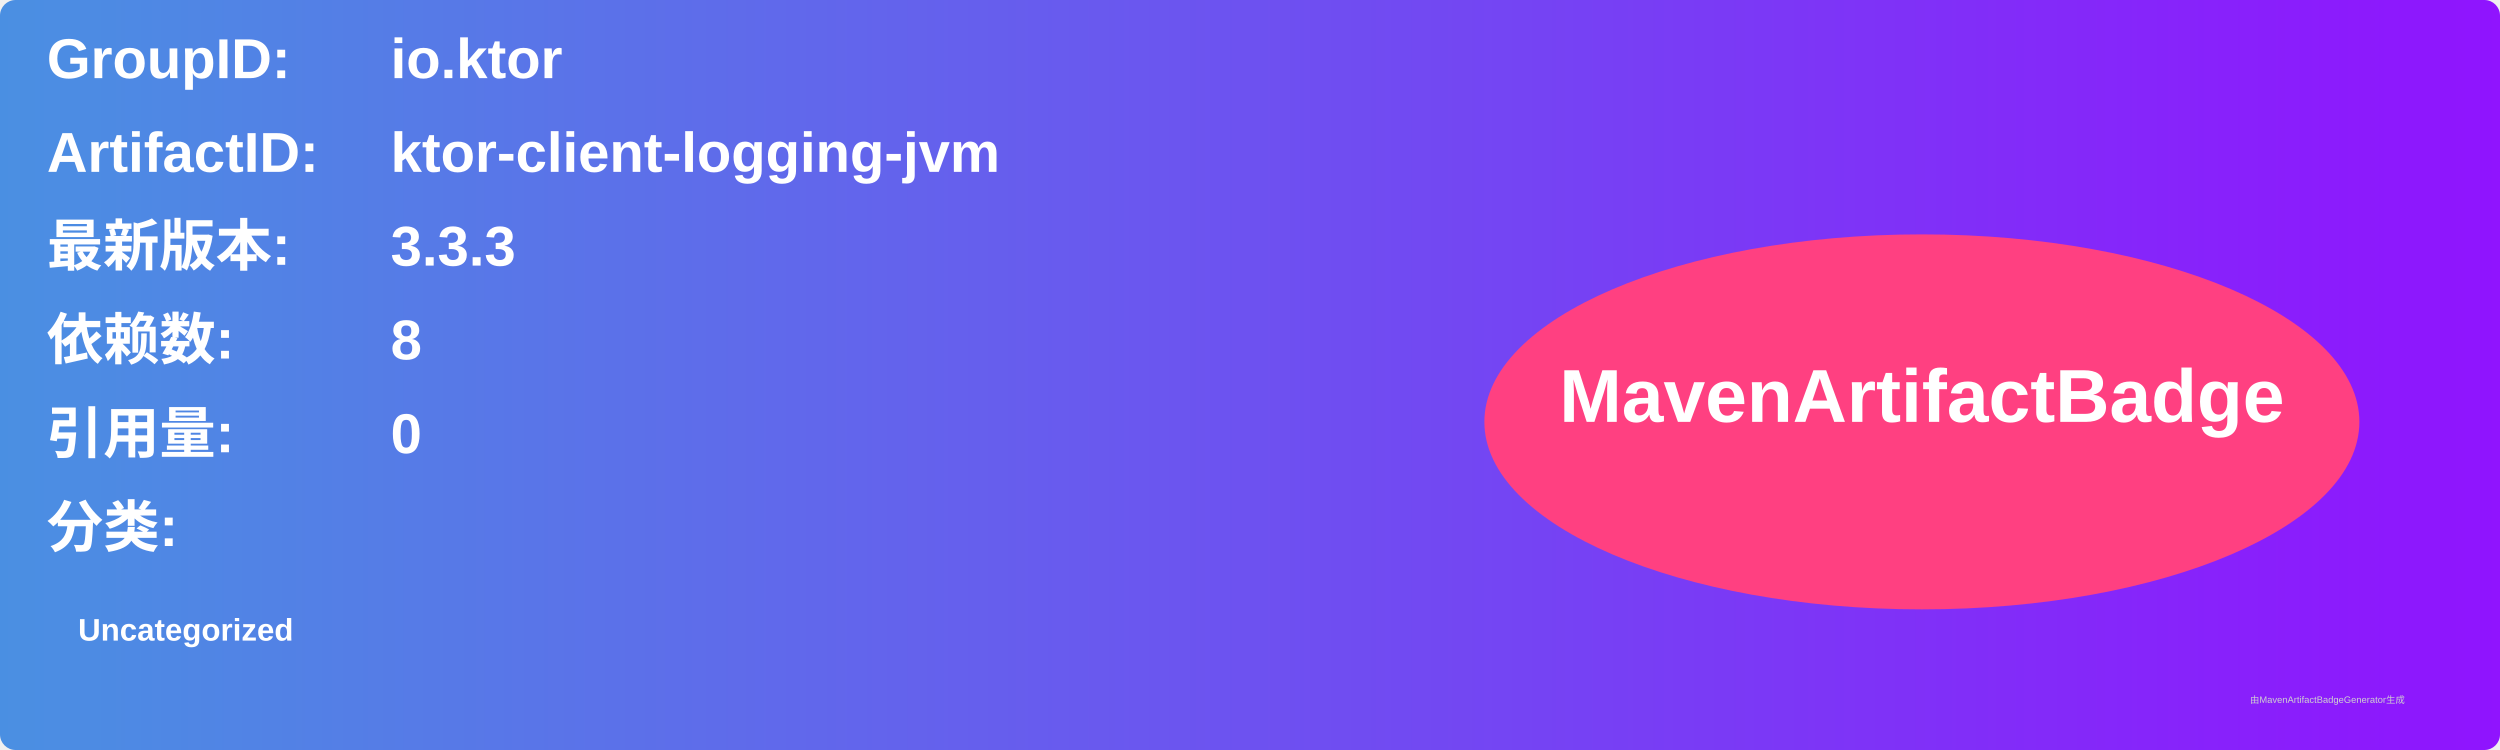
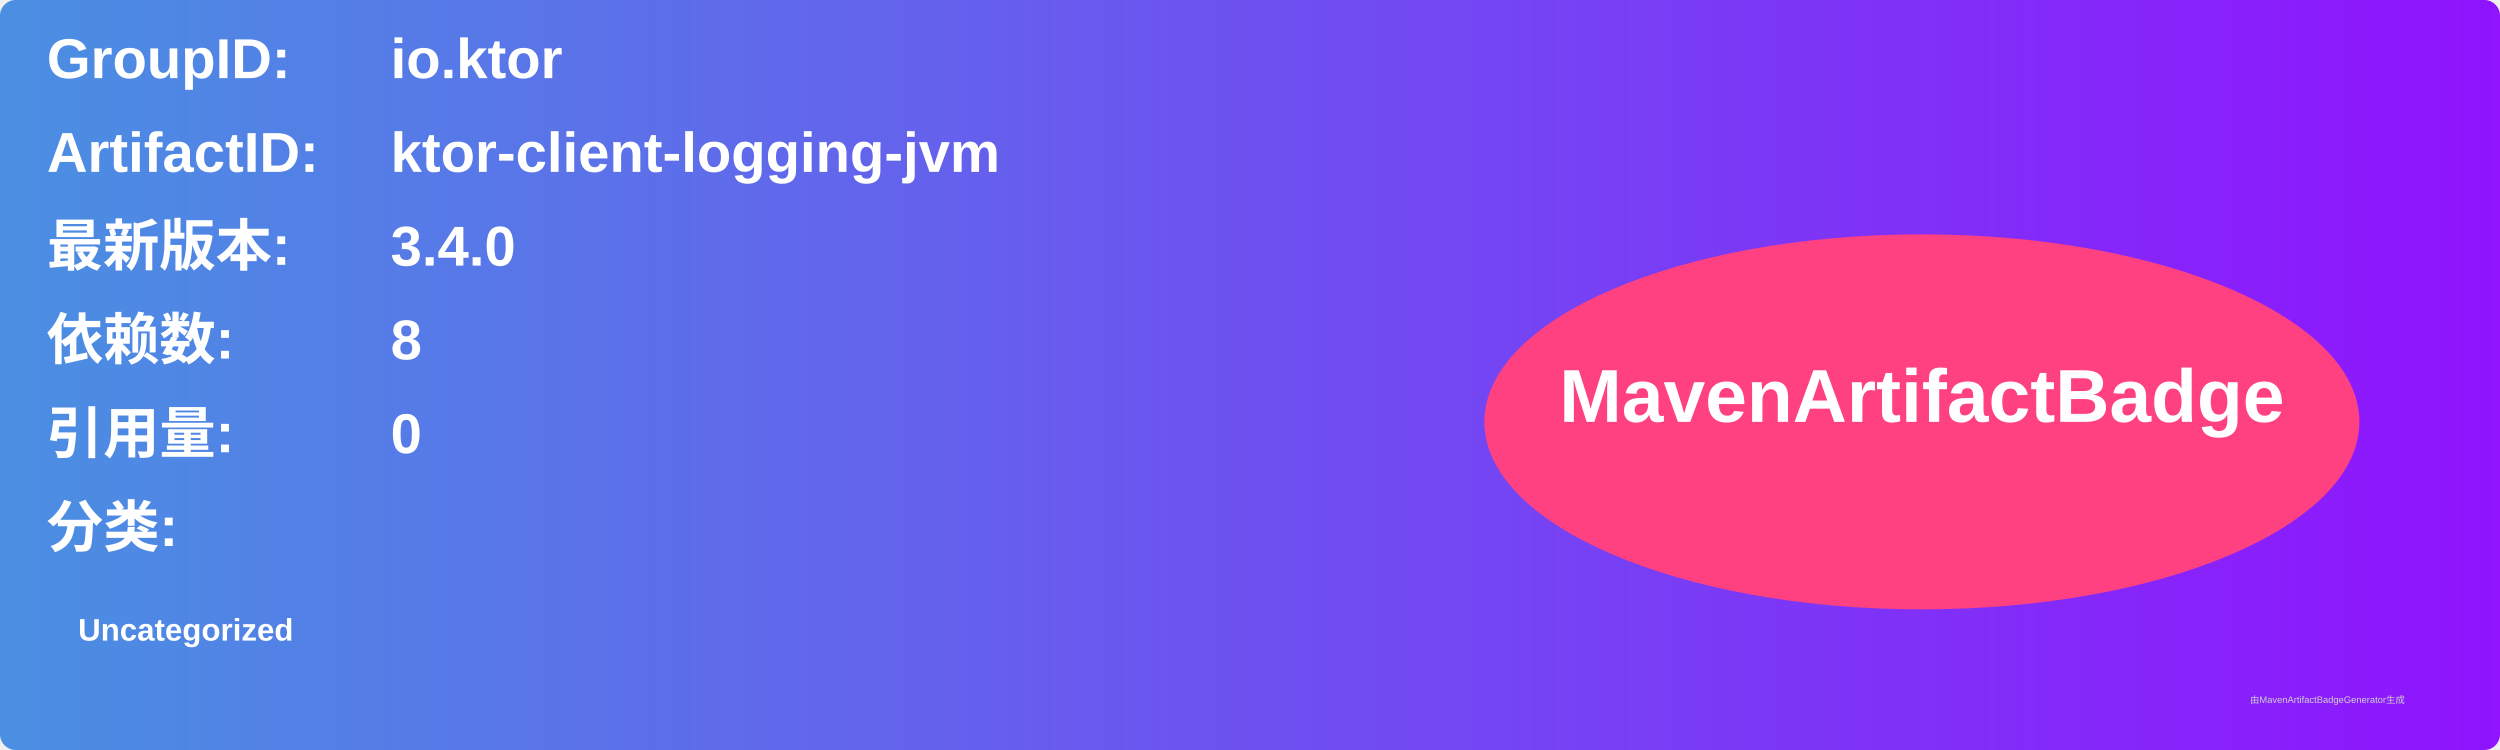
<svg xmlns="http://www.w3.org/2000/svg" width="800" height="240" viewBox="0 0 800 240">
  <linearGradient id="grad" x1="0%" y1="0%" x2="100%" y2="0%">
    <stop offset="0%" stop-color="#4a90e2" />
    <stop offset="100%" stop-color="#9013fe" />
  </linearGradient>
  <rect width="100%" height="100%" rx="5" ry="5" fill="url(#grad)" />
  <g transform="translate(15, 15)">
    <text x="0" y="10" font-family="Arial" font-size="18" fill="white" font-weight="bold" width="260">GroupID:</text>
    <text x="110" y="10" font-family="Arial" font-size="18" fill="white" font-weight="bold" width="460">io.ktor</text>
    <text x="0" y="40" font-family="Arial" font-size="18" fill="white" font-weight="bold" width="260">ArtifactID:</text>
    <text x="110" y="40" font-family="Arial" font-size="18" fill="white" font-weight="bold" width="460">ktor-client-logging-jvm</text>
    <text x="0" y="70" font-family="Arial" font-size="18" fill="white" font-weight="bold">最新版本:</text>
    <text x="110" y="70" font-family="Arial" font-size="18" fill="white" font-weight="bold">
-       <tspan font-weight="bold">3.3.3</tspan>
+       <tspan font-weight="bold">3.4.0</tspan>
    </text>
    <text x="0" y="100" font-family="Arial" font-size="18" fill="white" font-weight="bold">依赖数: </text>
    <text x="110" y="100" font-family="Arial" font-size="18" fill="white">
      <tspan font-weight="bold">8</tspan>
    </text>
    <text x="0" y="130" font-family="Arial" font-size="18" fill="white" font-weight="bold">引用量: </text>
    <text x="110" y="130" font-family="Arial" font-size="18" fill="white">
      <tspan font-weight="bold">0</tspan>
    </text>
    <text x="0" y="160" font-family="Arial" font-size="18" fill="white" font-weight="bold">分类:</text>
    <text x="10" y="190" font-family="Arial" font-size="10" fill="white">
      <tspan font-weight="bold">Uncategorized</tspan>
    </text>
    <ellipse cx="600" cy="120" rx="140" ry="60" fill="#ff4081" />
    <text x="600" y="120" text-anchor="middle" font-family="Arial" font-size="24" fill="white" font-weight="bold">MavenArtifactBadge</text>
  </g>
  <text x="720" y="225" font-family="Arial" font-size="3" fill="#d0d0d0">由MavenArtifactBadgeGenerator生成</text>
</svg>
